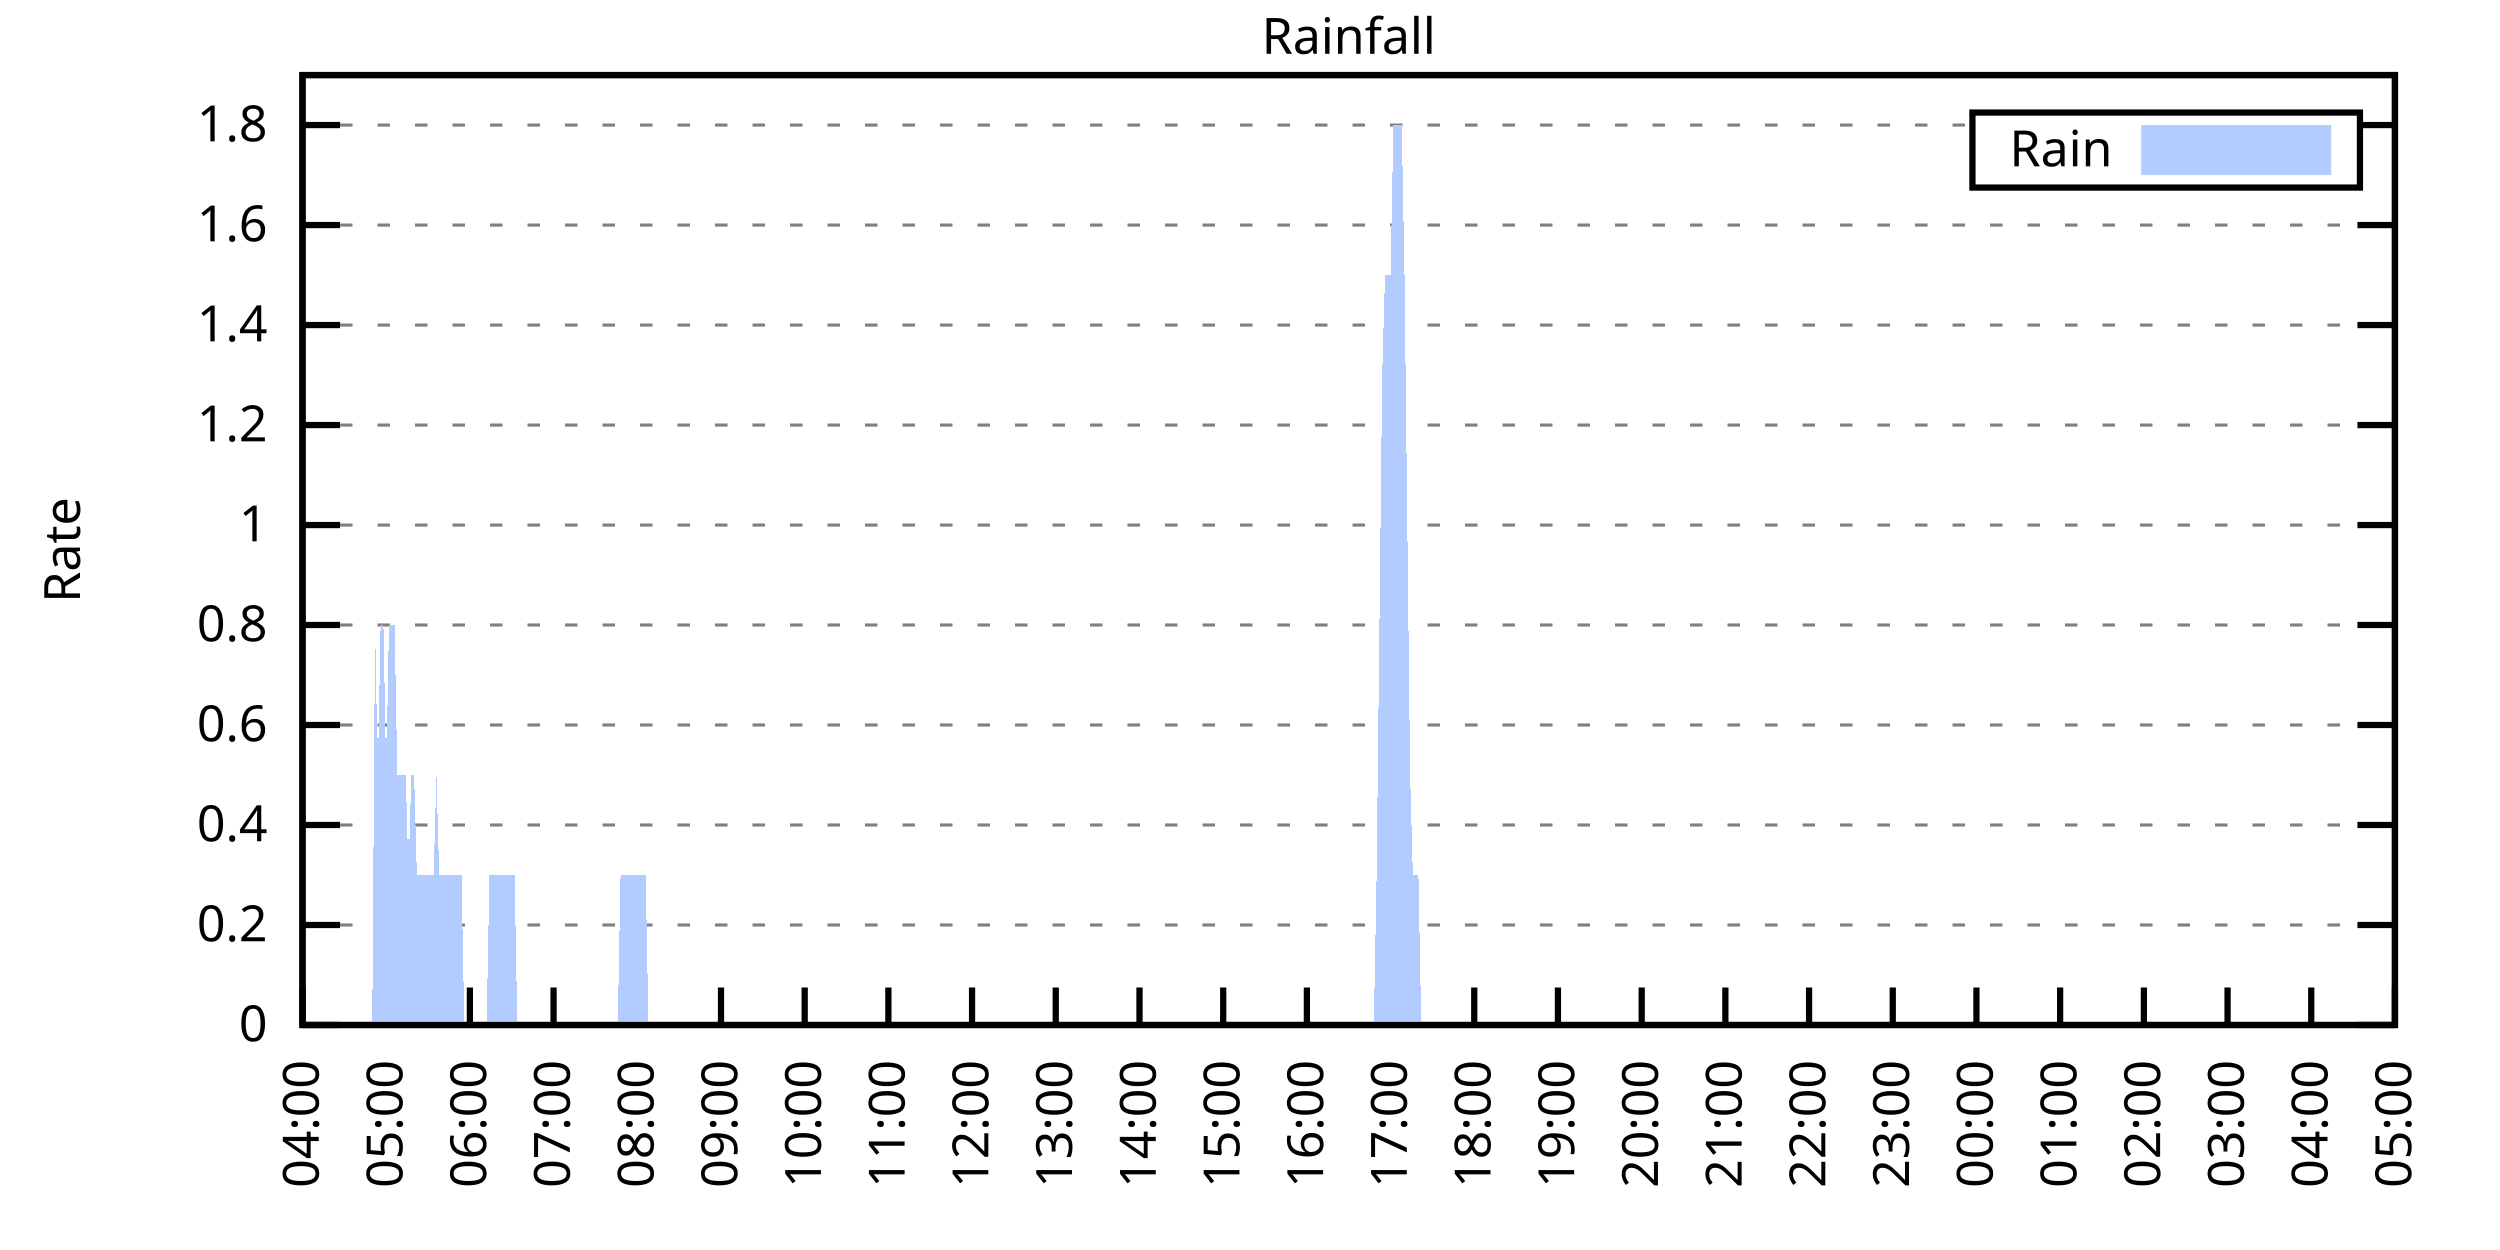
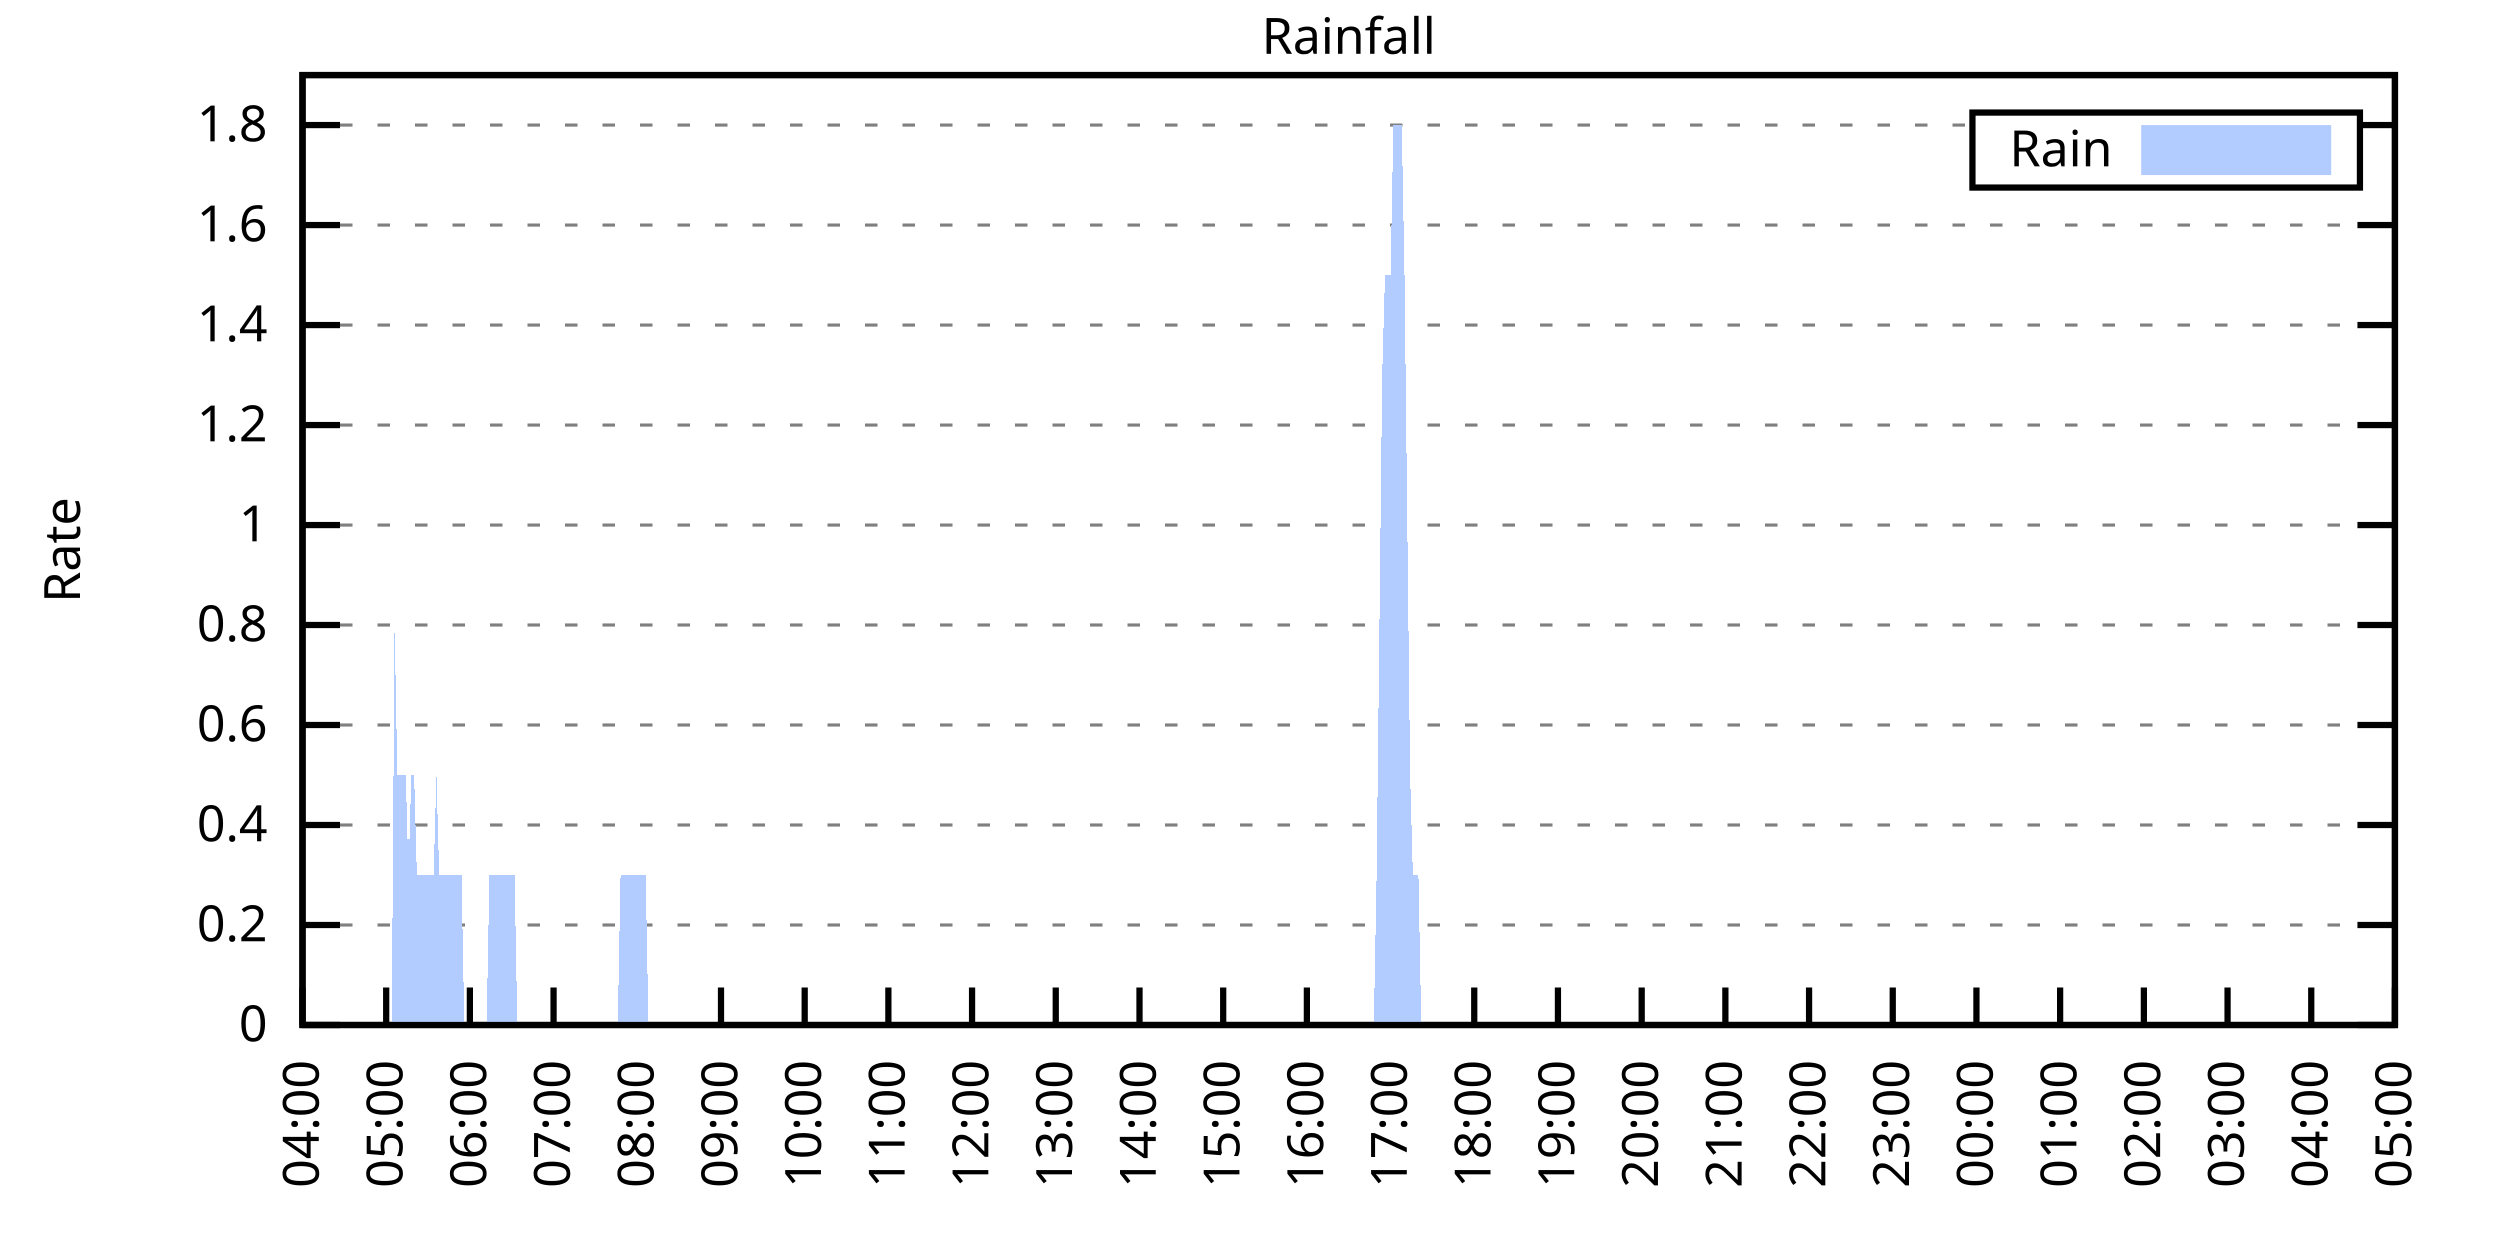
<svg xmlns="http://www.w3.org/2000/svg" xmlns:xlink="http://www.w3.org/1999/xlink" width="400" height="200" viewBox="0 0 400 200">
  <g id="gnuplot_canvas">
    <rect x="0" y="0" width="400" height="200" fill="none" />
    <defs>
      <circle id="gpDot" r="0.5" stroke-width="0.5" stroke="currentColor" />
      <path id="gpPt0" stroke-width="0.333" stroke="currentColor" d="M-1,0 h2 M0,-1 v2" />
      <path id="gpPt1" stroke-width="0.333" stroke="currentColor" d="M-1,-1 L1,1 M1,-1 L-1,1" />
      <path id="gpPt2" stroke-width="0.333" stroke="currentColor" d="M-1,0 L1,0 M0,-1 L0,1 M-1,-1 L1,1 M-1,1 L1,-1" />
      <rect id="gpPt3" stroke-width="0.333" stroke="currentColor" x="-1" y="-1" width="2" height="2" />
      <rect id="gpPt4" stroke-width="0.333" stroke="currentColor" fill="currentColor" x="-1" y="-1" width="2" height="2" />
      <circle id="gpPt5" stroke-width="0.333" stroke="currentColor" cx="0" cy="0" r="1" />
      <use xlink:href="#gpPt5" id="gpPt6" fill="currentColor" stroke="none" />
      <path id="gpPt7" stroke-width="0.333" stroke="currentColor" d="M0,-1.33 L-1.33,0.67 L1.33,0.67 z" />
      <use xlink:href="#gpPt7" id="gpPt8" fill="currentColor" stroke="none" />
      <use xlink:href="#gpPt7" id="gpPt9" stroke="currentColor" transform="rotate(180)" />
      <use xlink:href="#gpPt9" id="gpPt10" fill="currentColor" stroke="none" />
      <use xlink:href="#gpPt3" id="gpPt11" stroke="currentColor" transform="rotate(45)" />
      <use xlink:href="#gpPt11" id="gpPt12" fill="currentColor" stroke="none" />
      <path id="gpPt13" stroke-width="0.333" stroke="currentColor" d="M0,1.330 L1.265,0.411 L0.782,-1.067 L-0.782,-1.076 L-1.265,0.411 z" />
      <use xlink:href="#gpPt13" id="gpPt14" fill="currentColor" stroke="none" />
      <filter id="textbox" filterUnits="objectBoundingBox" x="0" y="0" height="1" width="1">
        <feFlood flood-color="white" flood-opacity="1" result="bgnd" />
        <feComposite in="SourceGraphic" in2="bgnd" operator="atop" />
      </filter>
      <filter id="greybox" filterUnits="objectBoundingBox" x="0" y="0" height="1" width="1">
        <feFlood flood-color="lightgrey" flood-opacity="1" result="grey" />
        <feComposite in="SourceGraphic" in2="grey" operator="atop" />
      </filter>
    </defs>
    <g fill="none" color="white" stroke="currentColor" stroke-width="1.00" stroke-linecap="butt" stroke-linejoin="miter">
</g>
    <g fill="none" color="black" stroke="currentColor" stroke-width="1.00" stroke-linecap="butt" stroke-linejoin="miter">
      <g stroke="none" shape-rendering="crispEdges">
        <polygon fill="rgb(255, 255, 255)" points="48.40,164.00 383.18,164.00 383.18,12.02 48.40,12.02 " />
      </g>
    </g>
    <g fill="none" color="black" stroke="currentColor" stroke-width="1.00" stroke-linecap="butt" stroke-linejoin="miter">
</g>
    <g fill="none" color="black" stroke="black" stroke-width="0.50" stroke-linecap="butt" stroke-linejoin="miter">
</g>
    <g fill="none" color="gray" stroke="currentColor" stroke-width="0.50" stroke-linecap="butt" stroke-linejoin="miter">
      <path stroke="gray" stroke-dasharray="2,4" class="gridline" d="M48.40,164.00 L383.19,164.00  " />
    </g>
    <g fill="none" color="gray" stroke="gray" stroke-width="1.00" stroke-linecap="butt" stroke-linejoin="miter">
</g>
    <g fill="none" color="black" stroke="currentColor" stroke-width="1.00" stroke-linecap="butt" stroke-linejoin="miter">
      <path stroke="black" d="M48.40,164.00 L54.40,164.00 M383.19,164.00 L377.19,164.00  " />
      <g transform="translate(42.80,166.60)" stroke="none" fill="black" font-family="Sans" font-size="8.00" text-anchor="end">
        <text>
          <tspan font-family="Sans"> 0</tspan>
        </text>
      </g>
    </g>
    <g fill="none" color="black" stroke="currentColor" stroke-width="1.00" stroke-linecap="butt" stroke-linejoin="miter">
</g>
    <g fill="none" color="black" stroke="black" stroke-width="0.50" stroke-linecap="butt" stroke-linejoin="miter">
</g>
    <g fill="none" color="gray" stroke="currentColor" stroke-width="0.50" stroke-linecap="butt" stroke-linejoin="miter">
      <path stroke="gray" stroke-dasharray="2,4" class="gridline" d="M48.40,148.00 L383.19,148.00  " />
    </g>
    <g fill="none" color="gray" stroke="gray" stroke-width="1.00" stroke-linecap="butt" stroke-linejoin="miter">
</g>
    <g fill="none" color="black" stroke="currentColor" stroke-width="1.00" stroke-linecap="butt" stroke-linejoin="miter">
      <path stroke="black" d="M48.40,148.00 L54.40,148.00 M383.19,148.00 L377.19,148.00  " />
      <g transform="translate(42.80,150.60)" stroke="none" fill="black" font-family="Sans" font-size="8.00" text-anchor="end">
        <text>
          <tspan font-family="Sans"> 0.2</tspan>
        </text>
      </g>
    </g>
    <g fill="none" color="black" stroke="currentColor" stroke-width="1.00" stroke-linecap="butt" stroke-linejoin="miter">
</g>
    <g fill="none" color="black" stroke="black" stroke-width="0.50" stroke-linecap="butt" stroke-linejoin="miter">
</g>
    <g fill="none" color="gray" stroke="currentColor" stroke-width="0.50" stroke-linecap="butt" stroke-linejoin="miter">
      <path stroke="gray" stroke-dasharray="2,4" class="gridline" d="M48.40,132.00 L383.19,132.00  " />
    </g>
    <g fill="none" color="gray" stroke="gray" stroke-width="1.00" stroke-linecap="butt" stroke-linejoin="miter">
</g>
    <g fill="none" color="black" stroke="currentColor" stroke-width="1.00" stroke-linecap="butt" stroke-linejoin="miter">
      <path stroke="black" d="M48.40,132.00 L54.40,132.00 M383.19,132.00 L377.19,132.00  " />
      <g transform="translate(42.80,134.60)" stroke="none" fill="black" font-family="Sans" font-size="8.00" text-anchor="end">
        <text>
          <tspan font-family="Sans"> 0.4</tspan>
        </text>
      </g>
    </g>
    <g fill="none" color="black" stroke="currentColor" stroke-width="1.00" stroke-linecap="butt" stroke-linejoin="miter">
</g>
    <g fill="none" color="black" stroke="black" stroke-width="0.50" stroke-linecap="butt" stroke-linejoin="miter">
</g>
    <g fill="none" color="gray" stroke="currentColor" stroke-width="0.50" stroke-linecap="butt" stroke-linejoin="miter">
      <path stroke="gray" stroke-dasharray="2,4" class="gridline" d="M48.40,116.00 L383.19,116.00  " />
    </g>
    <g fill="none" color="gray" stroke="gray" stroke-width="1.00" stroke-linecap="butt" stroke-linejoin="miter">
</g>
    <g fill="none" color="black" stroke="currentColor" stroke-width="1.00" stroke-linecap="butt" stroke-linejoin="miter">
      <path stroke="black" d="M48.40,116.00 L54.40,116.00 M383.19,116.00 L377.19,116.00  " />
      <g transform="translate(42.80,118.60)" stroke="none" fill="black" font-family="Sans" font-size="8.00" text-anchor="end">
        <text>
          <tspan font-family="Sans"> 0.6</tspan>
        </text>
      </g>
    </g>
    <g fill="none" color="black" stroke="currentColor" stroke-width="1.00" stroke-linecap="butt" stroke-linejoin="miter">
</g>
    <g fill="none" color="black" stroke="black" stroke-width="0.50" stroke-linecap="butt" stroke-linejoin="miter">
</g>
    <g fill="none" color="gray" stroke="currentColor" stroke-width="0.50" stroke-linecap="butt" stroke-linejoin="miter">
      <path stroke="gray" stroke-dasharray="2,4" class="gridline" d="M48.40,100.00 L383.19,100.00  " />
    </g>
    <g fill="none" color="gray" stroke="gray" stroke-width="1.00" stroke-linecap="butt" stroke-linejoin="miter">
</g>
    <g fill="none" color="black" stroke="currentColor" stroke-width="1.00" stroke-linecap="butt" stroke-linejoin="miter">
      <path stroke="black" d="M48.40,100.00 L54.40,100.00 M383.19,100.00 L377.19,100.00  " />
      <g transform="translate(42.80,102.60)" stroke="none" fill="black" font-family="Sans" font-size="8.00" text-anchor="end">
        <text>
          <tspan font-family="Sans"> 0.8</tspan>
        </text>
      </g>
    </g>
    <g fill="none" color="black" stroke="currentColor" stroke-width="1.00" stroke-linecap="butt" stroke-linejoin="miter">
</g>
    <g fill="none" color="black" stroke="black" stroke-width="0.50" stroke-linecap="butt" stroke-linejoin="miter">
</g>
    <g fill="none" color="gray" stroke="currentColor" stroke-width="0.50" stroke-linecap="butt" stroke-linejoin="miter">
      <path stroke="gray" stroke-dasharray="2,4" class="gridline" d="M48.40,84.01 L383.19,84.01  " />
    </g>
    <g fill="none" color="gray" stroke="gray" stroke-width="1.00" stroke-linecap="butt" stroke-linejoin="miter">
</g>
    <g fill="none" color="black" stroke="currentColor" stroke-width="1.00" stroke-linecap="butt" stroke-linejoin="miter">
      <path stroke="black" d="M48.40,84.01 L54.40,84.01 M383.19,84.01 L377.19,84.01  " />
      <g transform="translate(42.80,86.61)" stroke="none" fill="black" font-family="Sans" font-size="8.00" text-anchor="end">
        <text>
          <tspan font-family="Sans"> 1</tspan>
        </text>
      </g>
    </g>
    <g fill="none" color="black" stroke="currentColor" stroke-width="1.00" stroke-linecap="butt" stroke-linejoin="miter">
</g>
    <g fill="none" color="black" stroke="black" stroke-width="0.50" stroke-linecap="butt" stroke-linejoin="miter">
</g>
    <g fill="none" color="gray" stroke="currentColor" stroke-width="0.50" stroke-linecap="butt" stroke-linejoin="miter">
      <path stroke="gray" stroke-dasharray="2,4" class="gridline" d="M48.40,68.01 L383.19,68.01  " />
    </g>
    <g fill="none" color="gray" stroke="gray" stroke-width="1.00" stroke-linecap="butt" stroke-linejoin="miter">
</g>
    <g fill="none" color="black" stroke="currentColor" stroke-width="1.00" stroke-linecap="butt" stroke-linejoin="miter">
      <path stroke="black" d="M48.40,68.01 L54.40,68.01 M383.19,68.01 L377.19,68.01  " />
      <g transform="translate(42.80,70.61)" stroke="none" fill="black" font-family="Sans" font-size="8.00" text-anchor="end">
        <text>
          <tspan font-family="Sans"> 1.2</tspan>
        </text>
      </g>
    </g>
    <g fill="none" color="black" stroke="currentColor" stroke-width="1.00" stroke-linecap="butt" stroke-linejoin="miter">
</g>
    <g fill="none" color="black" stroke="black" stroke-width="0.50" stroke-linecap="butt" stroke-linejoin="miter">
</g>
    <g fill="none" color="gray" stroke="currentColor" stroke-width="0.50" stroke-linecap="butt" stroke-linejoin="miter">
      <path stroke="gray" stroke-dasharray="2,4" class="gridline" d="M48.40,52.01 L383.19,52.01  " />
    </g>
    <g fill="none" color="gray" stroke="gray" stroke-width="1.00" stroke-linecap="butt" stroke-linejoin="miter">
</g>
    <g fill="none" color="black" stroke="currentColor" stroke-width="1.00" stroke-linecap="butt" stroke-linejoin="miter">
      <path stroke="black" d="M48.40,52.01 L54.40,52.01 M383.19,52.01 L377.19,52.01  " />
      <g transform="translate(42.80,54.61)" stroke="none" fill="black" font-family="Sans" font-size="8.00" text-anchor="end">
        <text>
          <tspan font-family="Sans"> 1.4</tspan>
        </text>
      </g>
    </g>
    <g fill="none" color="black" stroke="currentColor" stroke-width="1.00" stroke-linecap="butt" stroke-linejoin="miter">
</g>
    <g fill="none" color="black" stroke="black" stroke-width="0.50" stroke-linecap="butt" stroke-linejoin="miter">
</g>
    <g fill="none" color="gray" stroke="currentColor" stroke-width="0.50" stroke-linecap="butt" stroke-linejoin="miter">
      <path stroke="gray" stroke-dasharray="2,4" class="gridline" d="M48.40,36.01 L383.19,36.01  " />
    </g>
    <g fill="none" color="gray" stroke="gray" stroke-width="1.00" stroke-linecap="butt" stroke-linejoin="miter">
</g>
    <g fill="none" color="black" stroke="currentColor" stroke-width="1.00" stroke-linecap="butt" stroke-linejoin="miter">
      <path stroke="black" d="M48.40,36.01 L54.40,36.01 M383.19,36.01 L377.19,36.01  " />
      <g transform="translate(42.80,38.61)" stroke="none" fill="black" font-family="Sans" font-size="8.00" text-anchor="end">
        <text>
          <tspan font-family="Sans"> 1.6</tspan>
        </text>
      </g>
    </g>
    <g fill="none" color="black" stroke="currentColor" stroke-width="1.00" stroke-linecap="butt" stroke-linejoin="miter">
</g>
    <g fill="none" color="black" stroke="black" stroke-width="0.50" stroke-linecap="butt" stroke-linejoin="miter">
</g>
    <g fill="none" color="gray" stroke="currentColor" stroke-width="0.50" stroke-linecap="butt" stroke-linejoin="miter">
      <path stroke="gray" stroke-dasharray="2,4" class="gridline" d="M48.40,20.01 L315.59,20.01 M377.59,20.01 L383.19,20.01  " />
    </g>
    <g fill="none" color="gray" stroke="gray" stroke-width="1.00" stroke-linecap="butt" stroke-linejoin="miter">
</g>
    <g fill="none" color="black" stroke="currentColor" stroke-width="1.00" stroke-linecap="butt" stroke-linejoin="miter">
      <path stroke="black" d="M48.40,20.01 L54.40,20.01 M383.19,20.01 L377.19,20.01  " />
      <g transform="translate(42.80,22.61)" stroke="none" fill="black" font-family="Sans" font-size="8.00" text-anchor="end">
        <text>
          <tspan font-family="Sans"> 1.8</tspan>
        </text>
      </g>
    </g>
    <g fill="none" color="black" stroke="currentColor" stroke-width="1.00" stroke-linecap="butt" stroke-linejoin="miter">
      <path stroke="black" d="M48.40,164.00 L48.40,158.00  " />
      <g transform="translate(51.00,169.60) rotate(270.00)" stroke="none" fill="black" font-family="Sans" font-size="8.00" text-anchor="end">
        <text>
          <tspan font-family="Sans">04:00</tspan>
        </text>
      </g>
    </g>
    <g fill="none" color="black" stroke="currentColor" stroke-width="1.00" stroke-linecap="butt" stroke-linejoin="miter">
      <path stroke="black" d="M61.79,164.00 L61.79,158.00  " />
      <g transform="translate(64.39,169.60) rotate(270.00)" stroke="none" fill="black" font-family="Sans" font-size="8.00" text-anchor="end">
        <text>
          <tspan font-family="Sans">05:00</tspan>
        </text>
      </g>
    </g>
    <g fill="none" color="black" stroke="currentColor" stroke-width="1.00" stroke-linecap="butt" stroke-linejoin="miter">
      <path stroke="black" d="M75.18,164.00 L75.18,158.00  " />
      <g transform="translate(77.78,169.60) rotate(270.00)" stroke="none" fill="black" font-family="Sans" font-size="8.00" text-anchor="end">
        <text>
          <tspan font-family="Sans">06:00</tspan>
        </text>
      </g>
    </g>
    <g fill="none" color="black" stroke="currentColor" stroke-width="1.00" stroke-linecap="butt" stroke-linejoin="miter">
      <path stroke="black" d="M88.57,164.00 L88.57,158.00  " />
      <g transform="translate(91.17,169.60) rotate(270.00)" stroke="none" fill="black" font-family="Sans" font-size="8.00" text-anchor="end">
        <text>
          <tspan font-family="Sans">07:00</tspan>
        </text>
      </g>
    </g>
    <g fill="none" color="black" stroke="currentColor" stroke-width="1.00" stroke-linecap="butt" stroke-linejoin="miter">
      <path stroke="black" d="M101.97,164.00 L101.97,158.00  " />
      <g transform="translate(104.57,169.60) rotate(270.00)" stroke="none" fill="black" font-family="Sans" font-size="8.00" text-anchor="end">
        <text>
          <tspan font-family="Sans">08:00</tspan>
        </text>
      </g>
    </g>
    <g fill="none" color="black" stroke="currentColor" stroke-width="1.00" stroke-linecap="butt" stroke-linejoin="miter">
      <path stroke="black" d="M115.36,164.00 L115.36,158.00  " />
      <g transform="translate(117.96,169.60) rotate(270.00)" stroke="none" fill="black" font-family="Sans" font-size="8.00" text-anchor="end">
        <text>
          <tspan font-family="Sans">09:00</tspan>
        </text>
      </g>
    </g>
    <g fill="none" color="black" stroke="currentColor" stroke-width="1.00" stroke-linecap="butt" stroke-linejoin="miter">
      <path stroke="black" d="M128.75,164.00 L128.75,158.00  " />
      <g transform="translate(131.35,169.60) rotate(270.00)" stroke="none" fill="black" font-family="Sans" font-size="8.00" text-anchor="end">
        <text>
          <tspan font-family="Sans">10:00</tspan>
        </text>
      </g>
    </g>
    <g fill="none" color="black" stroke="currentColor" stroke-width="1.00" stroke-linecap="butt" stroke-linejoin="miter">
      <path stroke="black" d="M142.14,164.00 L142.14,158.00  " />
      <g transform="translate(144.74,169.60) rotate(270.00)" stroke="none" fill="black" font-family="Sans" font-size="8.00" text-anchor="end">
        <text>
          <tspan font-family="Sans">11:00</tspan>
        </text>
      </g>
    </g>
    <g fill="none" color="black" stroke="currentColor" stroke-width="1.00" stroke-linecap="butt" stroke-linejoin="miter">
      <path stroke="black" d="M155.53,164.00 L155.53,158.00  " />
      <g transform="translate(158.13,169.60) rotate(270.00)" stroke="none" fill="black" font-family="Sans" font-size="8.00" text-anchor="end">
        <text>
          <tspan font-family="Sans">12:00</tspan>
        </text>
      </g>
    </g>
    <g fill="none" color="black" stroke="currentColor" stroke-width="1.00" stroke-linecap="butt" stroke-linejoin="miter">
      <path stroke="black" d="M168.92,164.00 L168.92,158.00  " />
      <g transform="translate(171.52,169.60) rotate(270.00)" stroke="none" fill="black" font-family="Sans" font-size="8.00" text-anchor="end">
        <text>
          <tspan font-family="Sans">13:00</tspan>
        </text>
      </g>
    </g>
    <g fill="none" color="black" stroke="currentColor" stroke-width="1.00" stroke-linecap="butt" stroke-linejoin="miter">
      <path stroke="black" d="M182.32,164.00 L182.32,158.00  " />
      <g transform="translate(184.92,169.60) rotate(270.00)" stroke="none" fill="black" font-family="Sans" font-size="8.00" text-anchor="end">
        <text>
          <tspan font-family="Sans">14:00</tspan>
        </text>
      </g>
    </g>
    <g fill="none" color="black" stroke="currentColor" stroke-width="1.00" stroke-linecap="butt" stroke-linejoin="miter">
      <path stroke="black" d="M195.71,164.00 L195.71,158.00  " />
      <g transform="translate(198.31,169.60) rotate(270.00)" stroke="none" fill="black" font-family="Sans" font-size="8.00" text-anchor="end">
        <text>
          <tspan font-family="Sans">15:00</tspan>
        </text>
      </g>
    </g>
    <g fill="none" color="black" stroke="currentColor" stroke-width="1.00" stroke-linecap="butt" stroke-linejoin="miter">
      <path stroke="black" d="M209.10,164.00 L209.10,158.00  " />
      <g transform="translate(211.70,169.60) rotate(270.00)" stroke="none" fill="black" font-family="Sans" font-size="8.00" text-anchor="end">
        <text>
          <tspan font-family="Sans">16:00</tspan>
        </text>
      </g>
    </g>
    <g fill="none" color="black" stroke="currentColor" stroke-width="1.00" stroke-linecap="butt" stroke-linejoin="miter">
      <path stroke="black" d="M222.49,164.00 L222.49,158.00  " />
      <g transform="translate(225.09,169.60) rotate(270.00)" stroke="none" fill="black" font-family="Sans" font-size="8.00" text-anchor="end">
        <text>
          <tspan font-family="Sans">17:00</tspan>
        </text>
      </g>
    </g>
    <g fill="none" color="black" stroke="currentColor" stroke-width="1.00" stroke-linecap="butt" stroke-linejoin="miter">
      <path stroke="black" d="M235.88,164.00 L235.88,158.00  " />
      <g transform="translate(238.48,169.60) rotate(270.00)" stroke="none" fill="black" font-family="Sans" font-size="8.00" text-anchor="end">
        <text>
          <tspan font-family="Sans">18:00</tspan>
        </text>
      </g>
    </g>
    <g fill="none" color="black" stroke="currentColor" stroke-width="1.00" stroke-linecap="butt" stroke-linejoin="miter">
      <path stroke="black" d="M249.27,164.00 L249.27,158.00  " />
      <g transform="translate(251.87,169.60) rotate(270.00)" stroke="none" fill="black" font-family="Sans" font-size="8.00" text-anchor="end">
        <text>
          <tspan font-family="Sans">19:00</tspan>
        </text>
      </g>
    </g>
    <g fill="none" color="black" stroke="currentColor" stroke-width="1.00" stroke-linecap="butt" stroke-linejoin="miter">
      <path stroke="black" d="M262.67,164.00 L262.67,158.00  " />
      <g transform="translate(265.27,169.60) rotate(270.00)" stroke="none" fill="black" font-family="Sans" font-size="8.00" text-anchor="end">
        <text>
          <tspan font-family="Sans">20:00</tspan>
        </text>
      </g>
    </g>
    <g fill="none" color="black" stroke="currentColor" stroke-width="1.00" stroke-linecap="butt" stroke-linejoin="miter">
      <path stroke="black" d="M276.06,164.00 L276.06,158.00  " />
      <g transform="translate(278.66,169.60) rotate(270.00)" stroke="none" fill="black" font-family="Sans" font-size="8.00" text-anchor="end">
        <text>
          <tspan font-family="Sans">21:00</tspan>
        </text>
      </g>
    </g>
    <g fill="none" color="black" stroke="currentColor" stroke-width="1.00" stroke-linecap="butt" stroke-linejoin="miter">
      <path stroke="black" d="M289.45,164.00 L289.45,158.00  " />
      <g transform="translate(292.05,169.60) rotate(270.00)" stroke="none" fill="black" font-family="Sans" font-size="8.00" text-anchor="end">
        <text>
          <tspan font-family="Sans">22:00</tspan>
        </text>
      </g>
    </g>
    <g fill="none" color="black" stroke="currentColor" stroke-width="1.00" stroke-linecap="butt" stroke-linejoin="miter">
      <path stroke="black" d="M302.84,164.00 L302.84,158.00  " />
      <g transform="translate(305.44,169.60) rotate(270.00)" stroke="none" fill="black" font-family="Sans" font-size="8.00" text-anchor="end">
        <text>
          <tspan font-family="Sans">23:00</tspan>
        </text>
      </g>
    </g>
    <g fill="none" color="black" stroke="currentColor" stroke-width="1.00" stroke-linecap="butt" stroke-linejoin="miter">
      <path stroke="black" d="M316.23,164.00 L316.23,158.00  " />
      <g transform="translate(318.83,169.60) rotate(270.00)" stroke="none" fill="black" font-family="Sans" font-size="8.00" text-anchor="end">
        <text>
          <tspan font-family="Sans">00:00</tspan>
        </text>
      </g>
    </g>
    <g fill="none" color="black" stroke="currentColor" stroke-width="1.00" stroke-linecap="butt" stroke-linejoin="miter">
      <path stroke="black" d="M329.62,164.00 L329.62,158.00  " />
      <g transform="translate(332.22,169.60) rotate(270.00)" stroke="none" fill="black" font-family="Sans" font-size="8.00" text-anchor="end">
        <text>
          <tspan font-family="Sans">01:00</tspan>
        </text>
      </g>
    </g>
    <g fill="none" color="black" stroke="currentColor" stroke-width="1.00" stroke-linecap="butt" stroke-linejoin="miter">
      <path stroke="black" d="M343.02,164.00 L343.02,158.00  " />
      <g transform="translate(345.62,169.60) rotate(270.00)" stroke="none" fill="black" font-family="Sans" font-size="8.00" text-anchor="end">
        <text>
          <tspan font-family="Sans">02:00</tspan>
        </text>
      </g>
    </g>
    <g fill="none" color="black" stroke="currentColor" stroke-width="1.00" stroke-linecap="butt" stroke-linejoin="miter">
      <path stroke="black" d="M356.41,164.00 L356.41,158.00  " />
      <g transform="translate(359.01,169.60) rotate(270.00)" stroke="none" fill="black" font-family="Sans" font-size="8.00" text-anchor="end">
        <text>
          <tspan font-family="Sans">03:00</tspan>
        </text>
      </g>
    </g>
    <g fill="none" color="black" stroke="currentColor" stroke-width="1.00" stroke-linecap="butt" stroke-linejoin="miter">
      <path stroke="black" d="M369.80,164.00 L369.80,158.00  " />
      <g transform="translate(372.40,169.60) rotate(270.00)" stroke="none" fill="black" font-family="Sans" font-size="8.00" text-anchor="end">
        <text>
          <tspan font-family="Sans">04:00</tspan>
        </text>
      </g>
    </g>
    <g fill="none" color="black" stroke="currentColor" stroke-width="1.00" stroke-linecap="butt" stroke-linejoin="miter">
      <path stroke="black" d="M383.19,164.00 L383.19,158.00  " />
      <g transform="translate(385.79,169.60) rotate(270.00)" stroke="none" fill="black" font-family="Sans" font-size="8.00" text-anchor="end">
        <text>
          <tspan font-family="Sans">05:00</tspan>
        </text>
      </g>
    </g>
    <g fill="none" color="black" stroke="currentColor" stroke-width="1.00" stroke-linecap="butt" stroke-linejoin="miter">
</g>
    <g fill="none" color="black" stroke="currentColor" stroke-width="1.00" stroke-linecap="butt" stroke-linejoin="miter">
      <path stroke="black" d="M48.40,12.01 L48.40,164.00 L383.19,164.00 L383.19,12.01 L48.40,12.01 Z  " />
    </g>
    <g fill="none" color="black" stroke="currentColor" stroke-width="1.00" stroke-linecap="butt" stroke-linejoin="miter">
</g>
    <g fill="none" color="black" stroke="currentColor" stroke-width="1.00" stroke-linecap="butt" stroke-linejoin="miter">
      <path stroke="black" d="M315.59,30.01 L315.59,18.01 L377.59,18.01 L377.59,30.01 L315.59,30.01 Z  " />
    </g>
    <g id="Rainfall_plot_1">
      <g fill="none" color="white" stroke="black" stroke-width="2.00" stroke-linecap="butt" stroke-linejoin="miter">
</g>
      <g fill="none" color="black" stroke="currentColor" stroke-width="2.00" stroke-linecap="butt" stroke-linejoin="miter">
        <g transform="translate(337.99,26.61)" stroke="none" fill="black" font-family="Sans" font-size="8.00" text-anchor="end">
          <text>
            <tspan font-family="Sans">Rain</tspan>
          </text>
        </g>
      </g>
      <g fill="none" color="black" stroke="currentColor" stroke-width="2.00" stroke-linecap="butt" stroke-linejoin="miter">
        <g stroke="none" shape-rendering="crispEdges">
          <polygon fill="rgb(178, 204, 255)" points="343.59,27.01 371.99,27.01 371.99,21.01 343.59,21.01 " />
        </g>
        <path stroke="rgb(178, 204, 255)" d="M343.59,27.01 L371.99,27.01 L371.99,21.01 L343.59,21.01 L343.59,27.01 Z  " />
      </g>
      <g fill="none" color="black" stroke="currentColor" stroke-width="2.00" stroke-linecap="butt" stroke-linejoin="miter">
        <g stroke="none" shape-rendering="crispEdges">
-           <polygon fill="rgb(178, 204, 255)" points="55.54,164.00 55.99,164.00 56.43,164.00 56.88,164.00 57.33,164.00 57.77,164.00 58.22,164.00 58.67,164.00 59.11,164.00 59.56,164.00 60.01,100.00 60.45,124.00 60.90,100.00 61.35,100.00 61.79,124.00 62.24,100.00 62.68,100.00 63.13,100.00 63.58,124.00 64.02,124.00 64.47,124.00 64.92,124.00 65.36,140.00 65.81,124.00 66.26,124.00 66.70,140.00 67.15,140.00 67.59,140.00 68.04,140.00 68.49,140.00 68.93,140.00 69.38,140.00 69.83,124.00 70.27,140.00 70.72,140.00 71.17,140.00 71.61,140.00 72.06,140.00 72.50,140.00 72.95,140.00 73.40,140.00 73.84,140.00 74.29,164.00 74.74,164.00 75.18,164.00 75.63,164.00 76.08,164.00 76.52,164.00 76.97,164.00 77.42,164.00 77.86,164.00 78.31,140.00 78.75,140.00 79.20,140.00 79.65,140.00 80.09,140.00 80.54,140.00 80.99,140.00 81.43,140.00 81.88,140.00 82.33,140.00 82.77,164.00 83.22,164.00 83.66,164.00 84.11,164.00 84.56,164.00 85.00,164.00 85.45,164.00 85.90,164.00 86.34,164.00 86.79,164.00 87.24,164.00 87.68,164.00 88.13,164.00 88.57,164.00 89.02,164.00 89.47,164.00 89.91,164.00 90.36,164.00 90.81,164.00 91.25,164.00 91.70,164.00 92.15,164.00 92.59,164.00 93.04,164.00 93.49,164.00 93.93,164.00 94.38,164.00 94.82,164.00 95.27,164.00 95.72,164.00 96.16,164.00 96.61,164.00 97.06,164.00 97.50,164.00 97.95,164.00 98.40,164.00 98.84,164.00 99.29,140.00 99.73,140.00 100.18,140.00 100.63,140.00 101.07,140.00 101.52,140.00 101.97,140.00 102.41,140.00 102.86,140.00 103.31,140.00 103.75,164.00 104.20,164.00 104.64,164.00 105.09,164.00 105.54,164.00 105.98,164.00 106.43,164.00 106.88,164.00 107.32,164.00 107.77,164.00 108.22,164.00 108.66,164.00 109.11,164.00 109.55,164.00 110.00,164.00 110.45,164.00 110.89,164.00 111.34,164.00 111.79,164.00 112.23,164.00 112.68,164.00 113.13,164.00 113.57,164.00 114.02,164.00 114.47,164.00 114.91,164.00 115.36,164.00 115.80,164.00 116.25,164.00 116.70,164.00 117.14,164.00 117.59,164.00 118.04,164.00 118.48,164.00 118.93,164.00 119.38,164.00 119.82,164.00 120.27,164.00 120.71,164.00 121.16,164.00 121.61,164.00 122.05,164.00 122.50,164.00 122.95,164.00 123.39,164.00 123.84,164.00 124.29,164.00 124.73,164.00 125.18,164.00 125.62,164.00 126.07,164.00 126.52,164.00 126.96,164.00 127.41,164.00 127.86,164.00 128.30,164.00 128.75,164.00 129.20,164.00 129.64,164.00 130.09,164.00 130.54,164.00 130.98,164.00 131.43,164.00 131.87,164.00 132.32,164.00 132.77,164.00 133.21,164.00 133.66,164.00 134.11,164.00 134.55,164.00 135.00,164.00 135.45,164.00 135.89,164.00 136.34,164.00 136.78,164.00 137.23,164.00 137.68,164.00 138.12,164.00 138.57,164.00 139.02,164.00 139.46,164.00 139.91,164.00 140.36,164.00 140.80,164.00 141.25,164.00 141.69,164.00 142.14,164.00 142.59,164.00 143.03,164.00 143.48,164.00 143.93,164.00 144.37,164.00 144.82,164.00 145.27,164.00 145.71,164.00 146.16,164.00 146.61,164.00 147.05,164.00 147.50,164.00 147.94,164.00 148.39,164.00 148.84,164.00 149.28,164.00 149.73,164.00 150.18,164.00 150.62,164.00 151.07,164.00 151.52,164.00 151.96,164.00 152.41,164.00 152.85,164.00 153.30,164.00 153.75,164.00 154.19,164.00 154.64,164.00 155.09,164.00 155.53,164.00 155.98,164.00 156.43,164.00 156.87,164.00 157.32,164.00 157.76,164.00 158.21,164.00 158.66,164.00 159.10,164.00 159.55,164.00 160.00,164.00 160.44,164.00 160.89,164.00 161.34,164.00 161.78,164.00 162.23,164.00 162.67,164.00 163.12,164.00 163.57,164.00 164.01,164.00 164.46,164.00 164.91,164.00 165.35,164.00 165.80,164.00 166.25,164.00 166.69,164.00 167.14,164.00 167.59,164.00 168.03,164.00 168.48,164.00 168.92,164.00 169.15,164.00 169.37,164.00 169.82,164.00 170.26,164.00 170.71,164.00 171.16,164.00 171.60,164.00 172.05,164.00 172.50,164.00 172.94,164.00 173.39,164.00 173.83,164.00 174.28,164.00 174.73,164.00 175.17,164.00 175.62,164.00 176.07,164.00 176.51,164.00 176.96,164.00 177.41,164.00 177.85,164.00 178.30,164.00 178.74,164.00 179.19,164.00 179.64,164.00 180.08,164.00 180.53,164.00 180.98,164.00 181.42,164.00 181.87,164.00 182.32,164.00 182.76,164.00 183.21,164.00 183.66,164.00 184.10,164.00 184.55,164.00 184.99,164.00 185.44,164.00 185.89,164.00 186.33,164.00 186.78,164.00 187.23,164.00 187.67,164.00 188.12,164.00 188.57,164.00 189.01,164.00 189.46,164.00 189.90,164.00 190.35,164.00 190.80,164.00 191.24,164.00 191.69,164.00 192.14,164.00 192.58,164.00 193.03,164.00 193.48,164.00 193.92,164.00 194.37,164.00 194.81,164.00 195.26,164.00 195.71,164.00 196.15,164.00 196.60,164.00 197.05,164.00 197.49,164.00 197.94,164.00 198.39,164.00 198.83,164.00 199.28,164.00 199.73,164.00 200.17,164.00 200.62,164.00 201.06,164.00 201.51,164.00 201.96,164.00 202.40,164.00 202.85,164.00 203.30,164.00 203.74,164.00 204.19,164.00 204.64,164.00 205.08,164.00 205.53,164.00 205.97,164.00 206.42,164.00 206.87,164.00 207.31,164.00 207.76,164.00 208.21,164.00 208.65,164.00 209.10,164.00 209.55,164.00 209.99,164.00 210.44,164.00 210.88,164.00 211.33,164.00 211.78,164.00 212.22,164.00 212.67,164.00 213.12,164.00 213.56,164.00 214.01,164.00 214.46,164.00 214.90,164.00 215.35,164.00 215.80,164.00 216.24,164.00 216.69,164.00 217.13,164.00 217.58,164.00 218.03,164.00 218.47,164.00 218.92,164.00 219.37,164.00 219.81,164.00 220.26,140.00 220.71,100.00 221.15,60.01 221.60,44.01 222.04,44.01 222.49,44.01 222.94,20.01 223.38,20.01 223.83,20.01 224.28,20.01 224.72,44.01 225.17,84.01 225.62,124.00 226.06,140.00 226.51,140.00 226.95,140.00 227.40,164.00 227.85,164.00 228.29,164.00 228.74,164.00 229.19,164.00 229.63,164.00 230.08,164.00 230.53,164.00 230.97,164.00 231.42,164.00 231.86,164.00 232.31,164.00 232.76,164.00 233.20,164.00 233.65,164.00 234.10,164.00 234.54,164.00 234.99,164.00 235.44,164.00 235.88,164.00 236.33,164.00 236.78,164.00 237.22,164.00 237.67,164.00 238.11,164.00 238.56,164.00 239.01,164.00 239.45,164.00 239.90,164.00 240.35,164.00 240.79,164.00 241.24,164.00 241.69,164.00 242.13,164.00 242.58,164.00 243.02,164.00 243.47,164.00 243.92,164.00 244.36,164.00 244.81,164.00 245.26,164.00 245.70,164.00 246.15,164.00 246.60,164.00 247.04,164.00 247.49,164.00 247.93,164.00 248.38,164.00 248.83,164.00 249.27,164.00 249.72,164.00 250.17,164.00 250.61,164.00 251.06,164.00 251.51,164.00 251.95,164.00 252.40,164.00 252.85,164.00 253.29,164.00 253.74,164.00 254.18,164.00 254.63,164.00 255.08,164.00 255.52,164.00 255.97,164.00 256.42,164.00 256.86,164.00 257.31,164.00 257.76,164.00 258.20,164.00 258.65,164.00 259.09,164.00 259.54,164.00 259.99,164.00 260.43,164.00 260.88,164.00 261.33,164.00 261.77,164.00 262.22,164.00 262.67,164.00 263.11,164.00 263.56,164.00 264.00,164.00 264.45,164.00 264.90,164.00 265.34,164.00 265.79,164.00 266.24,164.00 266.68,164.00 267.13,164.00 267.58,164.00 268.02,164.00 268.47,164.00 268.92,164.00 269.36,164.00 269.81,164.00 270.25,164.00 270.70,164.00 271.15,164.00 271.59,164.00 272.04,164.00 272.49,164.00 272.93,164.00 273.38,164.00 273.83,164.00 274.27,164.00 274.72,164.00 275.16,164.00 275.61,164.00 276.06,164.00 276.50,164.00 276.95,164.00 277.40,164.00 277.84,164.00 278.29,164.00 278.74,164.00 279.18,164.00 279.63,164.00 280.07,164.00 280.52,164.00 280.97,164.00 281.41,164.00 281.86,164.00 282.31,164.00 282.75,164.00 283.20,164.00 283.65,164.00 284.09,164.00 284.54,164.00 284.98,164.00 285.43,164.00 285.88,164.00 286.32,164.00 286.77,164.00 287.22,164.00 287.66,164.00 288.11,164.00 288.56,164.00 289.00,164.00 289.45,164.00 289.90,164.00 290.34,164.00 290.79,164.00 291.23,164.00 291.68,164.00 292.13,164.00 292.57,164.00 293.02,164.00 293.47,164.00 293.91,164.00 294.36,164.00 294.81,164.00 295.25,164.00 295.70,164.00 296.14,164.00 296.59,164.00 297.04,164.00 297.48,164.00 297.93,164.00 298.38,164.00 298.82,164.00 299.27,164.00 299.72,164.00 300.16,164.00 300.61,164.00 301.05,164.00 301.50,164.00 301.95,164.00 302.39,164.00 302.84,164.00 303.29,164.00 303.73,164.00 304.18,164.00 304.63,164.00 305.07,164.00 305.52,164.00 305.97,164.00 306.41,164.00 306.86,164.00 307.30,164.00 307.75,164.00 308.20,164.00 308.64,164.00 309.09,164.00 309.54,164.00 309.98,164.00 310.43,164.00 310.88,164.00 311.32,164.00 311.77,164.00 312.21,164.00 312.66,164.00 313.11,164.00 313.55,164.00 314.00,164.00 314.45,164.00 314.89,164.00 315.34,164.00 315.79,164.00 316.23,164.00 316.68,164.00 317.12,164.00 317.57,164.00 318.02,164.00 318.46,164.00 318.91,164.00 319.36,164.00 319.80,164.00 320.25,164.00 320.70,164.00 321.14,164.00 321.59,164.00 322.04,164.00 322.48,164.00 322.93,164.00 323.37,164.00 323.82,164.00 324.27,164.00 324.71,164.00 325.16,164.00 325.61,164.00 326.05,164.00 326.50,164.00 326.95,164.00 327.39,164.00 327.84,164.00 328.28,164.00 328.73,164.00 329.18,164.00 329.62,164.00 330.07,164.00 330.52,164.00 330.96,164.00 331.41,164.00 331.86,164.00 332.30,164.00 332.75,164.00 333.19,164.00 333.64,164.00 334.09,164.00 334.53,164.00 334.98,164.00 335.43,164.00 335.87,164.00 336.32,164.00 336.77,164.00 337.21,164.00 337.66,164.00 338.10,164.00 338.55,164.00 339.00,164.00 339.44,164.00 339.89,164.00 340.34,164.00 340.78,164.00 341.23,164.00 341.68,164.00 342.12,164.00 342.57,164.00 343.02,164.00 343.46,164.00 343.91,164.00 344.35,164.00 344.80,164.00 345.25,164.00 345.69,164.00 346.14,164.00 346.59,164.00 347.03,164.00 347.48,164.00 347.93,164.00 348.37,164.00 348.82,164.00 349.26,164.00 349.71,164.00 350.16,164.00 350.60,164.00 351.05,164.00 351.50,164.00 351.94,164.00 352.39,164.00 352.84,164.00 353.28,164.00 353.73,164.00 354.17,164.00 354.62,164.00 355.07,164.00 355.51,164.00 355.96,164.00 356.41,164.00 356.85,164.00 357.30,164.00 357.75,164.00 358.19,164.00 358.64,164.00 359.09,164.00 359.53,164.00 359.98,164.00 360.42,164.00 360.87,164.00 361.32,164.00 361.76,164.00 362.21,164.00 362.66,164.00 363.10,164.00 363.55,164.00 364.00,164.00 364.44,164.00 364.89,164.00 365.33,164.00 365.78,164.00 366.23,164.00 366.67,164.00 367.12,164.00 367.57,164.00 368.01,164.00 368.46,164.00 368.91,164.00 369.35,164.00 369.80,164.00 370.24,164.00 370.69,164.00 371.14,164.00 371.58,164.00 372.03,164.00 372.48,164.00 372.92,164.00 373.37,164.00 373.82,164.00 374.26,164.00 374.71,164.00 375.16,164.00 375.60,164.00 376.05,164.00 376.49,164.00 376.49,164.00 55.54,164.00 " />
+           <polygon fill="rgb(178, 204, 255)" points="58.67,164.00 59.11,164.00 59.56,164.00 60.01,164.00 60.45,164.00 60.90,164.00 61.35,164.00 61.79,164.00 62.24,164.00 62.68,164.00 63.13,100.00 63.58,124.00 64.02,124.00 64.47,124.00 64.92,124.00 65.36,140.00 65.81,124.00 66.26,124.00 66.70,140.00 67.15,140.00 67.59,140.00 68.04,140.00 68.49,140.00 68.93,140.00 69.38,140.00 69.83,124.00 70.27,140.00 70.72,140.00 71.17,140.00 71.61,140.00 72.06,140.00 72.50,140.00 72.95,140.00 73.40,140.00 73.84,140.00 74.29,164.00 74.74,164.00 75.18,164.00 75.63,164.00 76.08,164.00 76.52,164.00 76.97,164.00 77.42,164.00 77.86,164.00 78.31,140.00 78.75,140.00 79.20,140.00 79.65,140.00 80.09,140.00 80.54,140.00 80.99,140.00 81.43,140.00 81.88,140.00 82.33,140.00 82.77,164.00 83.22,164.00 83.66,164.00 84.11,164.00 84.56,164.00 85.00,164.00 85.45,164.00 85.90,164.00 86.34,164.00 86.79,164.00 87.24,164.00 87.68,164.00 88.13,164.00 88.57,164.00 89.02,164.00 89.47,164.00 89.91,164.00 90.36,164.00 90.81,164.00 91.25,164.00 91.70,164.00 92.15,164.00 92.59,164.00 93.04,164.00 93.49,164.00 93.93,164.00 94.38,164.00 94.82,164.00 95.27,164.00 95.72,164.00 96.16,164.00 96.61,164.00 97.06,164.00 97.50,164.00 97.95,164.00 98.40,164.00 98.84,164.00 99.29,140.00 99.73,140.00 100.18,140.00 100.63,140.00 101.07,140.00 101.52,140.00 101.97,140.00 102.41,140.00 102.86,140.00 103.31,140.00 103.75,164.00 104.20,164.00 104.64,164.00 105.09,164.00 105.54,164.00 105.98,164.00 106.43,164.00 106.88,164.00 107.32,164.00 107.77,164.00 108.22,164.00 108.66,164.00 109.11,164.00 109.55,164.00 110.00,164.00 110.45,164.00 110.89,164.00 111.34,164.00 111.79,164.00 112.23,164.00 112.68,164.00 113.13,164.00 113.57,164.00 114.02,164.00 114.47,164.00 114.91,164.00 115.36,164.00 115.80,164.00 116.25,164.00 116.70,164.00 117.14,164.00 117.59,164.00 118.04,164.00 118.48,164.00 118.93,164.00 119.38,164.00 119.82,164.00 120.27,164.00 120.71,164.00 121.16,164.00 121.61,164.00 122.05,164.00 122.50,164.00 122.95,164.00 123.39,164.00 123.84,164.00 124.29,164.00 124.73,164.00 125.18,164.00 125.62,164.00 126.07,164.00 126.52,164.00 126.96,164.00 127.41,164.00 127.86,164.00 128.30,164.00 128.75,164.00 129.20,164.00 129.64,164.00 130.09,164.00 130.54,164.00 130.98,164.00 131.43,164.00 131.87,164.00 132.32,164.00 132.77,164.00 133.21,164.00 133.66,164.00 134.11,164.00 134.55,164.00 135.00,164.00 135.45,164.00 135.89,164.00 136.34,164.00 136.78,164.00 137.23,164.00 137.68,164.00 138.12,164.00 138.57,164.00 139.02,164.00 139.46,164.00 139.91,164.00 140.36,164.00 140.80,164.00 141.25,164.00 141.69,164.00 142.14,164.00 142.59,164.00 143.03,164.00 143.48,164.00 143.93,164.00 144.37,164.00 144.82,164.00 145.27,164.00 145.71,164.00 146.16,164.00 146.61,164.00 147.05,164.00 147.50,164.00 147.94,164.00 148.39,164.00 148.84,164.00 149.28,164.00 149.73,164.00 150.18,164.00 150.62,164.00 151.07,164.00 151.52,164.00 151.96,164.00 152.41,164.00 152.85,164.00 153.30,164.00 153.75,164.00 154.19,164.00 154.64,164.00 155.09,164.00 155.53,164.00 155.98,164.00 156.43,164.00 156.87,164.00 157.32,164.00 157.76,164.00 158.21,164.00 158.66,164.00 159.10,164.00 159.55,164.00 160.00,164.00 160.44,164.00 160.89,164.00 161.34,164.00 161.78,164.00 162.23,164.00 162.67,164.00 163.12,164.00 163.57,164.00 164.01,164.00 164.46,164.00 164.91,164.00 165.35,164.00 165.80,164.00 166.25,164.00 166.69,164.00 167.14,164.00 167.59,164.00 168.03,164.00 168.48,164.00 168.92,164.00 169.15,164.00 169.37,164.00 169.82,164.00 170.26,164.00 170.71,164.00 171.16,164.00 171.60,164.00 172.05,164.00 172.50,164.00 172.94,164.00 173.39,164.00 173.83,164.00 174.28,164.00 174.73,164.00 175.17,164.00 175.62,164.00 176.07,164.00 176.51,164.00 176.96,164.00 177.41,164.00 177.85,164.00 178.30,164.00 178.74,164.00 179.19,164.00 179.64,164.00 180.08,164.00 180.53,164.00 180.98,164.00 181.42,164.00 181.87,164.00 182.32,164.00 182.76,164.00 183.21,164.00 183.66,164.00 184.10,164.00 184.55,164.00 184.99,164.00 185.44,164.00 185.89,164.00 186.33,164.00 186.78,164.00 187.23,164.00 187.67,164.00 188.12,164.00 188.57,164.00 189.01,164.00 189.46,164.00 189.90,164.00 190.35,164.00 190.80,164.00 191.24,164.00 191.69,164.00 192.14,164.00 192.58,164.00 193.03,164.00 193.48,164.00 193.92,164.00 194.37,164.00 194.81,164.00 195.26,164.00 195.71,164.00 196.15,164.00 196.60,164.00 197.05,164.00 197.49,164.00 197.94,164.00 198.39,164.00 198.83,164.00 199.28,164.00 199.73,164.00 200.17,164.00 200.62,164.00 201.06,164.00 201.51,164.00 201.96,164.00 202.40,164.00 202.85,164.00 203.30,164.00 203.74,164.00 204.19,164.00 204.64,164.00 205.08,164.00 205.53,164.00 205.97,164.00 206.42,164.00 206.87,164.00 207.31,164.00 207.76,164.00 208.21,164.00 208.65,164.00 209.10,164.00 209.55,164.00 209.99,164.00 210.44,164.00 210.88,164.00 211.33,164.00 211.78,164.00 212.22,164.00 212.67,164.00 213.12,164.00 213.56,164.00 214.01,164.00 214.46,164.00 214.90,164.00 215.35,164.00 215.80,164.00 216.24,164.00 216.69,164.00 217.13,164.00 217.58,164.00 218.03,164.00 218.47,164.00 218.92,164.00 219.37,164.00 219.81,164.00 220.26,140.00 220.71,100.00 221.15,60.01 221.60,44.01 222.04,44.01 222.49,44.01 222.94,20.01 223.38,20.01 223.83,20.01 224.28,20.01 224.72,44.01 225.17,84.01 225.62,124.00 226.06,140.00 226.51,140.00 226.95,140.00 227.40,164.00 227.85,164.00 228.29,164.00 228.74,164.00 229.19,164.00 229.63,164.00 230.08,164.00 230.53,164.00 230.97,164.00 231.42,164.00 231.86,164.00 232.31,164.00 232.76,164.00 233.20,164.00 233.65,164.00 234.10,164.00 234.54,164.00 234.99,164.00 235.44,164.00 235.88,164.00 236.33,164.00 236.78,164.00 237.22,164.00 237.67,164.00 238.11,164.00 238.56,164.00 239.01,164.00 239.45,164.00 239.90,164.00 240.35,164.00 240.79,164.00 241.24,164.00 241.69,164.00 242.13,164.00 242.58,164.00 243.02,164.00 243.47,164.00 243.92,164.00 244.36,164.00 244.81,164.00 245.26,164.00 245.70,164.00 246.15,164.00 246.60,164.00 247.04,164.00 247.49,164.00 247.93,164.00 248.38,164.00 248.83,164.00 249.27,164.00 249.72,164.00 250.17,164.00 250.61,164.00 251.06,164.00 251.51,164.00 251.95,164.00 252.40,164.00 252.85,164.00 253.29,164.00 253.74,164.00 254.18,164.00 254.63,164.00 255.08,164.00 255.52,164.00 255.97,164.00 256.42,164.00 256.86,164.00 257.31,164.00 257.76,164.00 258.20,164.00 258.65,164.00 259.09,164.00 259.54,164.00 259.99,164.00 260.43,164.00 260.88,164.00 261.33,164.00 261.77,164.00 262.22,164.00 262.67,164.00 263.11,164.00 263.56,164.00 264.00,164.00 264.45,164.00 264.90,164.00 265.34,164.00 265.79,164.00 266.24,164.00 266.68,164.00 267.13,164.00 267.58,164.00 268.02,164.00 268.47,164.00 268.92,164.00 269.36,164.00 269.81,164.00 270.25,164.00 270.70,164.00 271.15,164.00 271.59,164.00 272.04,164.00 272.49,164.00 272.93,164.00 273.38,164.00 273.83,164.00 274.27,164.00 274.72,164.00 275.16,164.00 275.61,164.00 276.06,164.00 276.50,164.00 276.95,164.00 277.40,164.00 277.84,164.00 278.29,164.00 278.74,164.00 279.18,164.00 279.63,164.00 280.07,164.00 280.52,164.00 280.97,164.00 281.41,164.00 281.86,164.00 282.31,164.00 282.75,164.00 283.20,164.00 283.65,164.00 284.09,164.00 284.54,164.00 284.98,164.00 285.43,164.00 285.88,164.00 286.32,164.00 286.77,164.00 287.22,164.00 287.66,164.00 288.11,164.00 288.56,164.00 289.00,164.00 289.45,164.00 289.90,164.00 290.34,164.00 290.79,164.00 291.23,164.00 291.68,164.00 292.13,164.00 292.57,164.00 293.02,164.00 293.47,164.00 293.91,164.00 294.36,164.00 294.81,164.00 295.25,164.00 295.70,164.00 296.14,164.00 296.59,164.00 297.04,164.00 297.48,164.00 297.93,164.00 298.38,164.00 298.82,164.00 299.27,164.00 299.72,164.00 300.16,164.00 300.61,164.00 301.05,164.00 301.50,164.00 301.95,164.00 302.39,164.00 302.84,164.00 303.29,164.00 303.73,164.00 304.18,164.00 304.63,164.00 305.07,164.00 305.52,164.00 305.97,164.00 306.41,164.00 306.86,164.00 307.30,164.00 307.75,164.00 308.20,164.00 308.64,164.00 309.09,164.00 309.54,164.00 309.98,164.00 310.43,164.00 310.88,164.00 311.32,164.00 311.77,164.00 312.21,164.00 312.66,164.00 313.11,164.00 313.55,164.00 314.00,164.00 314.45,164.00 314.89,164.00 315.34,164.00 315.79,164.00 316.23,164.00 316.68,164.00 317.12,164.00 317.57,164.00 318.02,164.00 318.46,164.00 318.91,164.00 319.36,164.00 319.80,164.00 320.25,164.00 320.70,164.00 321.14,164.00 321.59,164.00 322.04,164.00 322.48,164.00 322.93,164.00 323.37,164.00 323.82,164.00 324.27,164.00 324.71,164.00 325.16,164.00 325.61,164.00 326.05,164.00 326.50,164.00 326.95,164.00 327.39,164.00 327.84,164.00 328.28,164.00 328.73,164.00 329.18,164.00 329.62,164.00 330.07,164.00 330.52,164.00 330.96,164.00 331.41,164.00 331.86,164.00 332.30,164.00 332.75,164.00 333.19,164.00 333.64,164.00 334.09,164.00 334.53,164.00 334.98,164.00 335.43,164.00 335.87,164.00 336.32,164.00 336.77,164.00 337.21,164.00 337.66,164.00 338.10,164.00 338.55,164.00 339.00,164.00 339.44,164.00 339.89,164.00 340.34,164.00 340.78,164.00 341.23,164.00 341.68,164.00 342.12,164.00 342.57,164.00 343.02,164.00 343.46,164.00 343.91,164.00 344.35,164.00 344.80,164.00 345.25,164.00 345.69,164.00 346.14,164.00 346.59,164.00 347.03,164.00 347.48,164.00 347.93,164.00 348.37,164.00 348.82,164.00 349.26,164.00 349.71,164.00 350.16,164.00 350.60,164.00 351.05,164.00 351.50,164.00 351.94,164.00 352.39,164.00 352.84,164.00 353.28,164.00 353.73,164.00 354.17,164.00 354.62,164.00 355.07,164.00 355.51,164.00 355.96,164.00 356.41,164.00 356.85,164.00 357.30,164.00 357.75,164.00 358.19,164.00 358.64,164.00 359.09,164.00 359.53,164.00 359.98,164.00 360.42,164.00 360.87,164.00 361.32,164.00 361.76,164.00 362.21,164.00 362.66,164.00 363.10,164.00 363.55,164.00 364.00,164.00 364.44,164.00 364.89,164.00 365.33,164.00 365.78,164.00 366.23,164.00 366.67,164.00 367.12,164.00 367.57,164.00 368.01,164.00 368.46,164.00 368.91,164.00 369.35,164.00 369.80,164.00 370.24,164.00 370.69,164.00 371.14,164.00 371.58,164.00 372.03,164.00 372.48,164.00 372.92,164.00 373.37,164.00 373.82,164.00 374.26,164.00 374.71,164.00 375.16,164.00 375.60,164.00 376.05,164.00 376.49,164.00 376.94,164.00 377.39,164.00 377.83,164.00 378.28,164.00 378.73,164.00 379.17,164.00 379.62,164.00 379.62,164.00 58.67,164.00 " />
        </g>
      </g>
    </g>
    <g fill="none" color="black" stroke="currentColor" stroke-width="2.00" stroke-linecap="butt" stroke-linejoin="miter">
</g>
    <g fill="none" color="black" stroke="black" stroke-width="1.00" stroke-linecap="butt" stroke-linejoin="miter">
</g>
    <g fill="none" color="black" stroke="currentColor" stroke-width="1.00" stroke-linecap="butt" stroke-linejoin="miter">
      <path stroke="black" d="M48.40,12.01 L48.40,164.00 L383.19,164.00 L383.19,12.01 L48.40,12.01 Z  " />
      <g transform="translate(12.80,88.01) rotate(270.00)" stroke="none" fill="black" font-family="Sans" font-size="8.00" text-anchor="middle">
        <text>
          <tspan font-family="Sans">Rate</tspan>
        </text>
      </g>
    </g>
    <g fill="none" color="black" stroke="currentColor" stroke-width="1.00" stroke-linecap="butt" stroke-linejoin="miter">
</g>
    <g fill="none" color="black" stroke="currentColor" stroke-width="1.00" stroke-linecap="butt" stroke-linejoin="miter">
      <g transform="translate(215.79,8.61)" stroke="none" fill="black" font-family="Sans" font-size="8.00" text-anchor="middle">
        <text>
          <tspan font-family="Sans">Rainfall</tspan>
        </text>
      </g>
    </g>
    <g fill="none" color="black" stroke="currentColor" stroke-width="1.00" stroke-linecap="butt" stroke-linejoin="miter">
</g>
  </g>
</svg>
